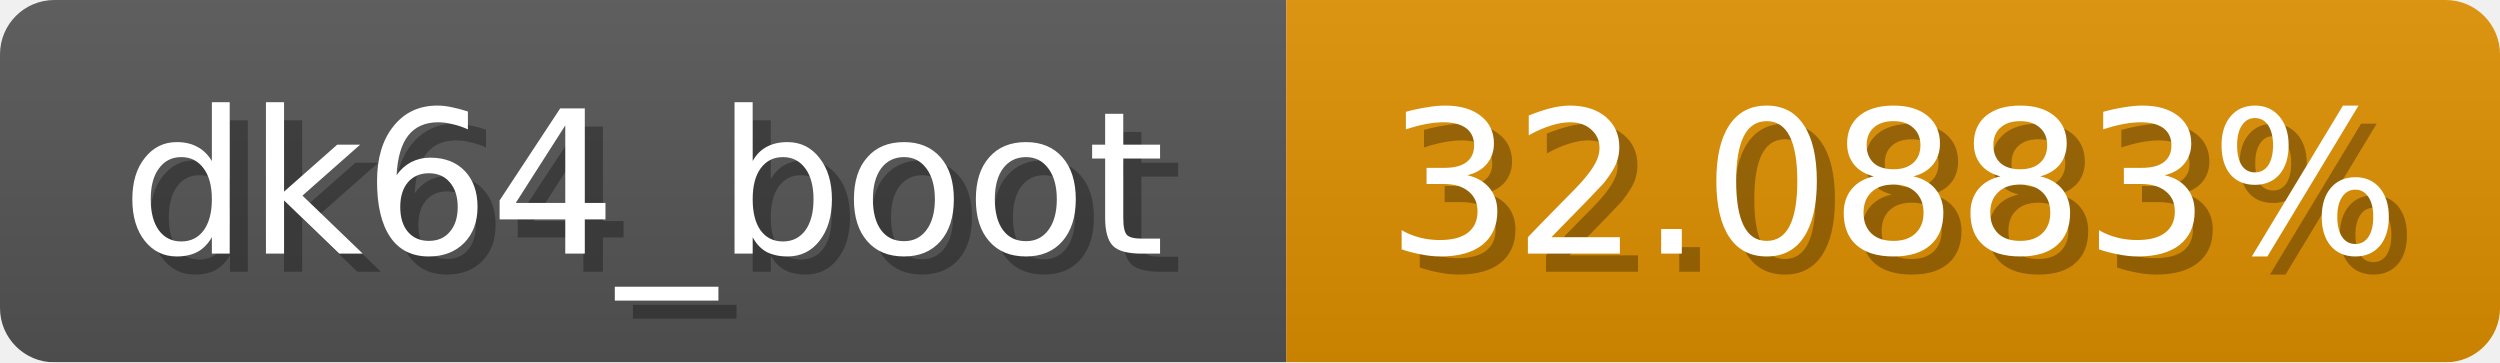
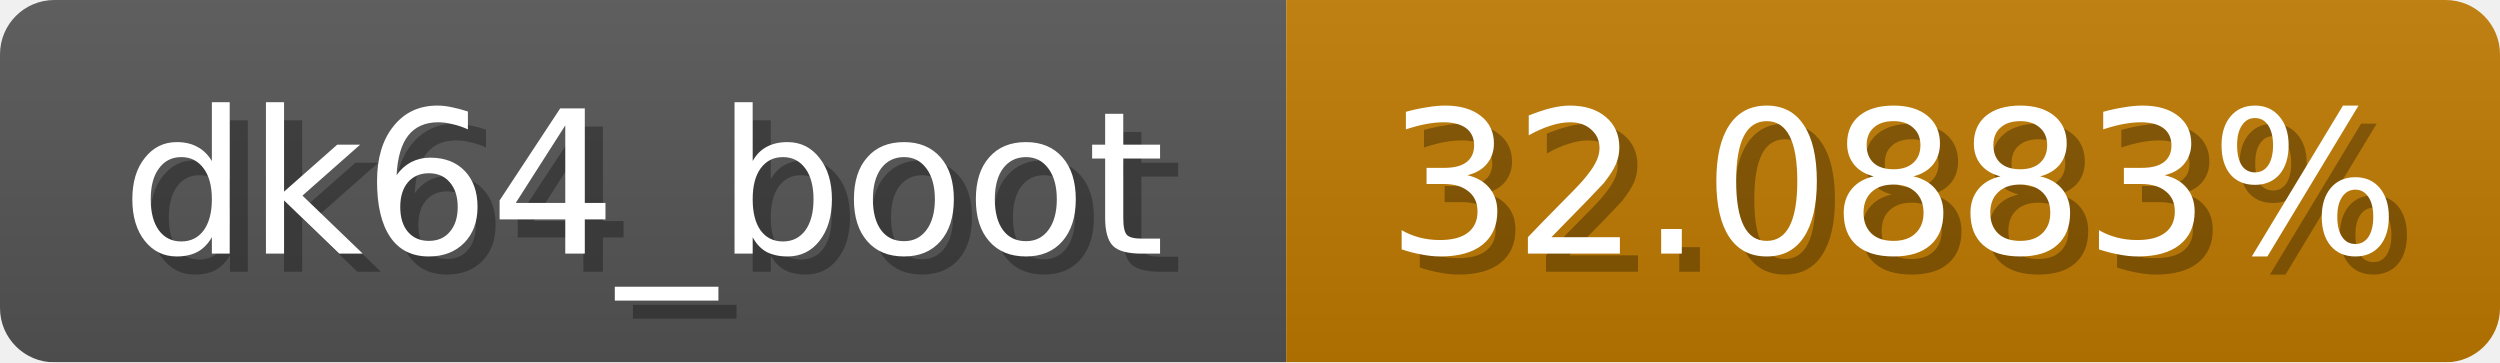
<svg xmlns="http://www.w3.org/2000/svg" width="138" height="20">
  <linearGradient id="b" x2="0" y2="100%">
    <stop offset="0" stop-color="#bbb" stop-opacity=".1" />
    <stop offset="1" stop-opacity=".1" />
  </linearGradient>
  <mask id="anybadge_1">
    <rect width="138" height="20" rx="3" fill="#fff" />
  </mask>
  <g mask="url(#anybadge_1)">
    <path fill="#555" d="M0 0h71v20H0z" />
-     <path fill="#e09000" d="M71 0h67v20H71z" />
+     <path fill="#c07b00" d="M71 0h67v20H71z" />
    <path fill="url(#b)" d="M0 0h138v20H0z" />
  </g>
  <g fill="#fff" text-anchor="middle" font-family="DejaVu Sans,Verdana,Geneva,sans-serif" font-size="11">
    <text x="36.5" y="15" fill="#010101" fill-opacity=".3">dk64_boot</text>
    <text x="35.5" y="14">dk64_boot</text>
  </g>
  <g fill="#fff" text-anchor="middle" font-family="DejaVu Sans,Verdana,Geneva,sans-serif" font-size="11">
    <text x="105.5" y="15" fill="#010101" fill-opacity=".3">32.0883%</text>
    <text x="104.5" y="14">32.0883%</text>
  </g>
</svg>
